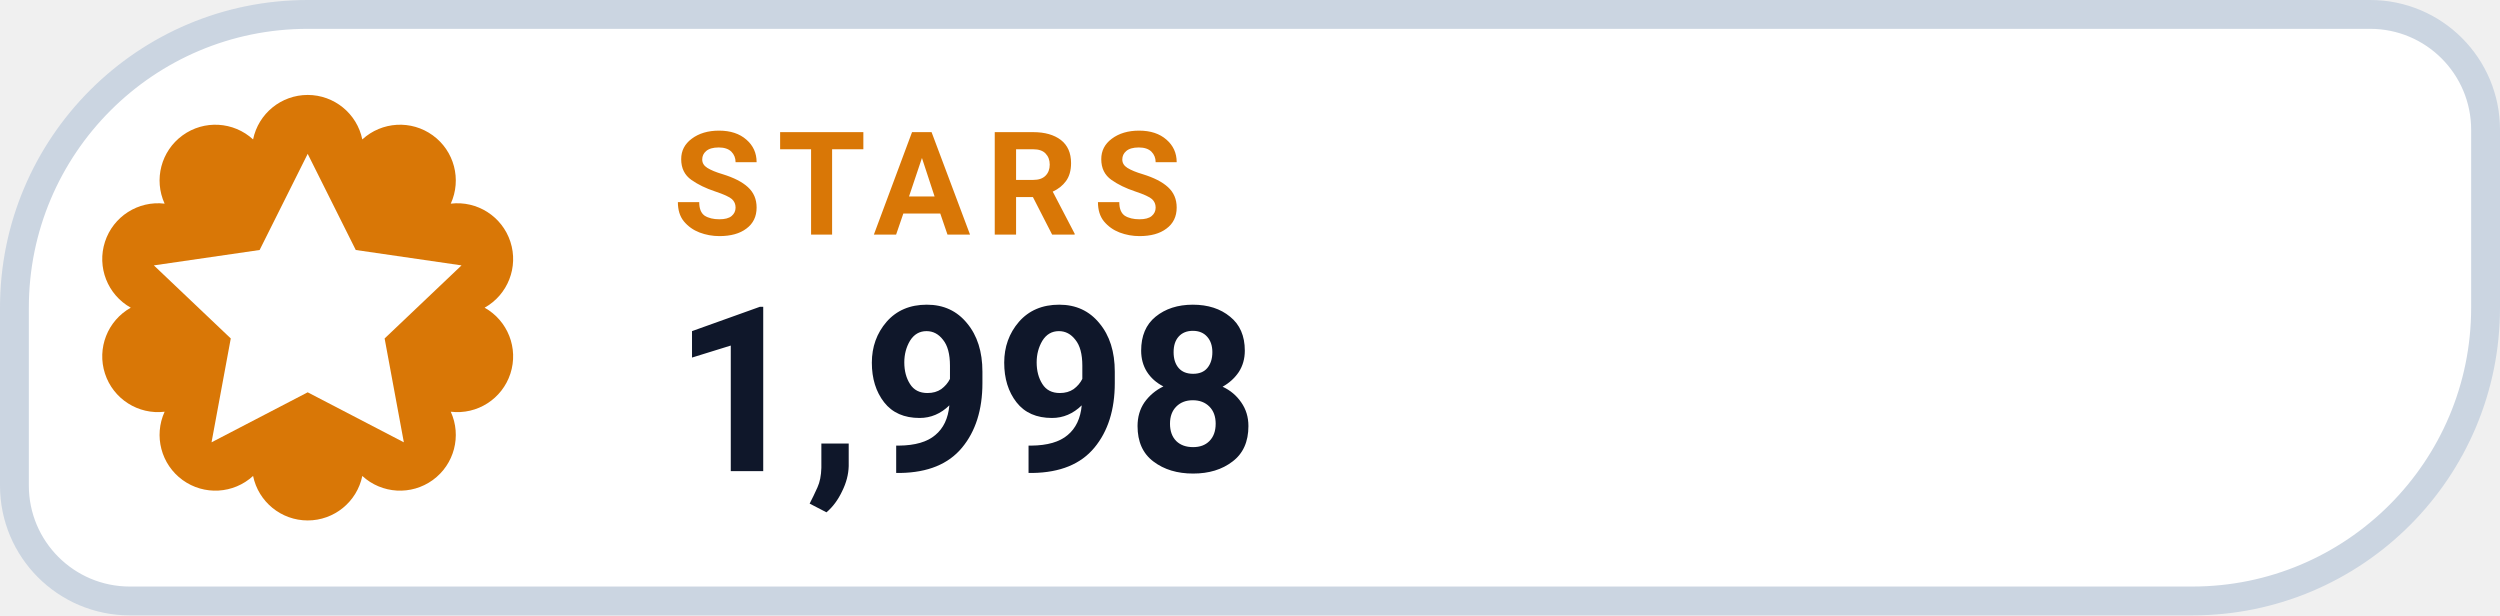
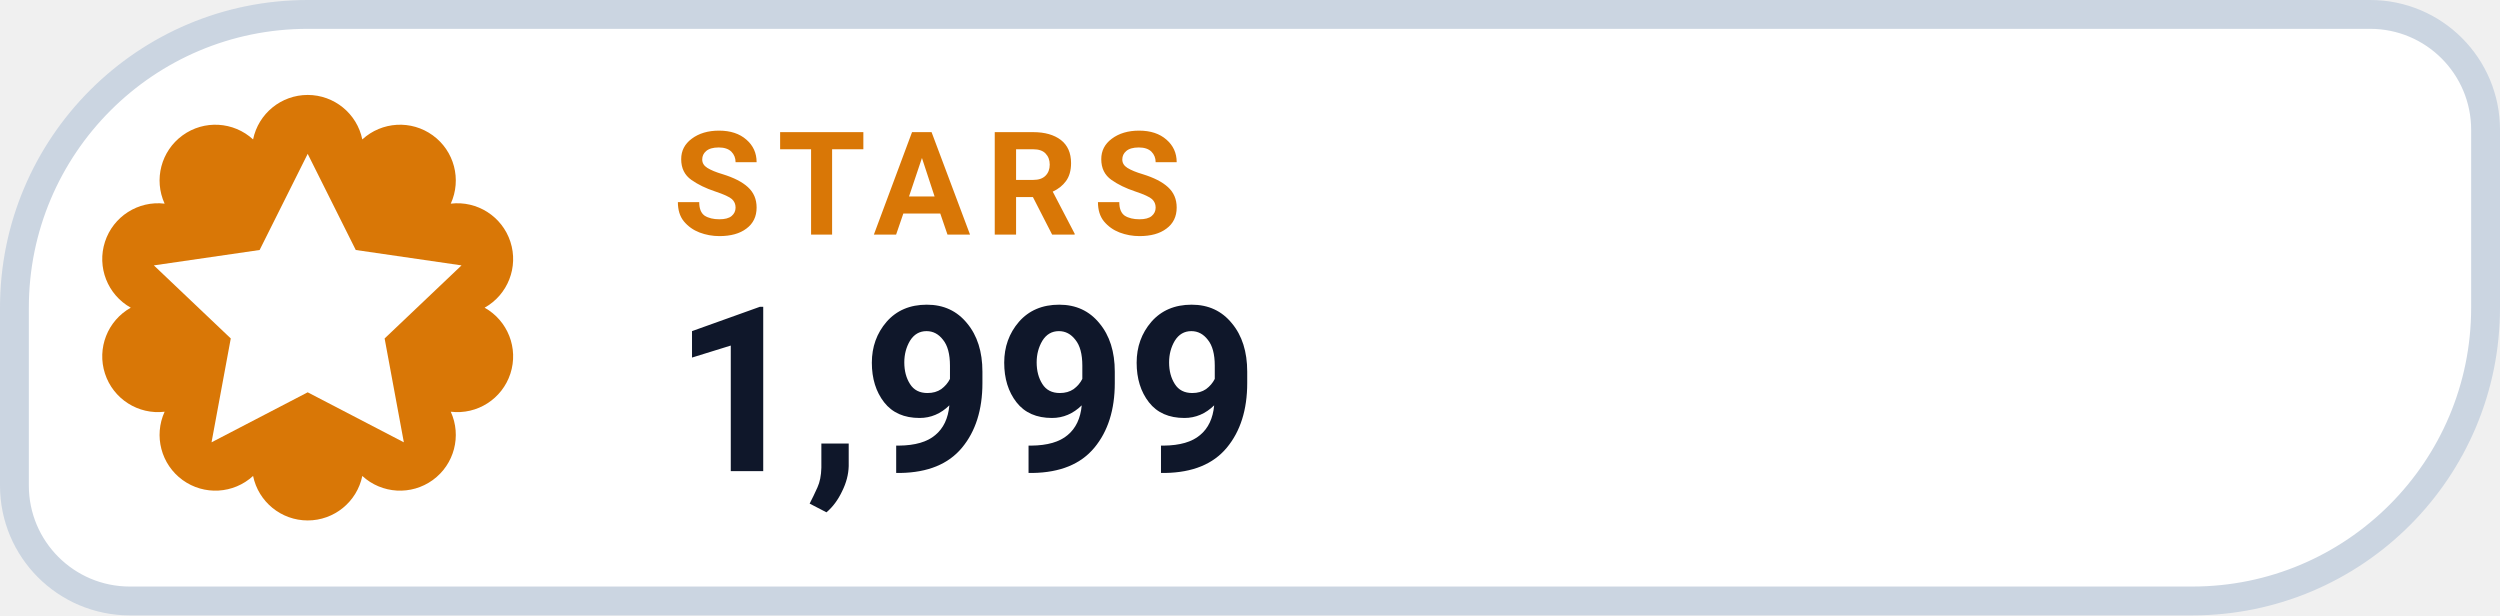
- <svg xmlns="http://www.w3.org/2000/svg" width="130" height="32" viewBox="0 0 130 32" role="img" aria-label="STARS 1,998">
+ <svg xmlns="http://www.w3.org/2000/svg" width="130" height="32" viewBox="0 0 130 32" role="img" aria-label="STARS 1,999">
  <path d="M 16.00 0.75 H 123.25 A 6.00 6.00 0 0 1 129.25 6.75 V 16.00 A 15.25 15.25 0 0 1 114.00 31.25 H 6.75 A 6.00 6.00 0 0 1 0.75 25.25 V 16.00 A 15.25 15.25 0 0 1 16.00 0.75 Z" fill="#FFFFFF" stroke="#CBD5E1" stroke-width="1.5" />
  <path d="M 13.16 7.25 A 2.90 2.90 0 0 1 18.84 7.25 A 2.90 2.90 0 0 1 23.44 10.59 A 2.90 2.90 0 0 1 25.20 16.00 A 2.90 2.90 0 0 1 23.44 21.41 A 2.90 2.90 0 0 1 18.84 24.75 A 2.90 2.90 0 0 1 13.16 24.75 A 2.90 2.90 0 0 1 8.56 21.41 A 2.90 2.90 0 0 1 6.80 16.00 A 2.90 2.90 0 0 1 8.56 10.59 A 2.90 2.90 0 0 1 13.16 7.25 Z" fill="#D97706" />
  <g transform="translate(16 16)" style="color:#FFFFFF;">
    <path d="M0 -8 l2.5 5 5.5 .8 -4 3.8 1 5.4 -5 -2.6 -5 2.6 1 -5.4 -4 -3.8 5.5 -.8 Z" fill="currentColor" />
  </g>
  <text x="35" y="12.2" fill="#D97706" font-family="-apple-system,BlinkMacSystemFont,'Segoe UI',Roboto,Helvetica,Arial,sans-serif" font-size="7.5" font-weight="700" letter-spacing=".8">STARS</text>
-   <text x="35" y="24.5" fill="#0F172A" font-family="-apple-system,BlinkMacSystemFont,'Segoe UI',Roboto,Helvetica,Arial,sans-serif" font-size="12" font-weight="750">1,998</text>
+   <text x="35" y="24.5" fill="#0F172A" font-family="-apple-system,BlinkMacSystemFont,'Segoe UI',Roboto,Helvetica,Arial,sans-serif" font-size="12" font-weight="750">1,999</text>
</svg>
